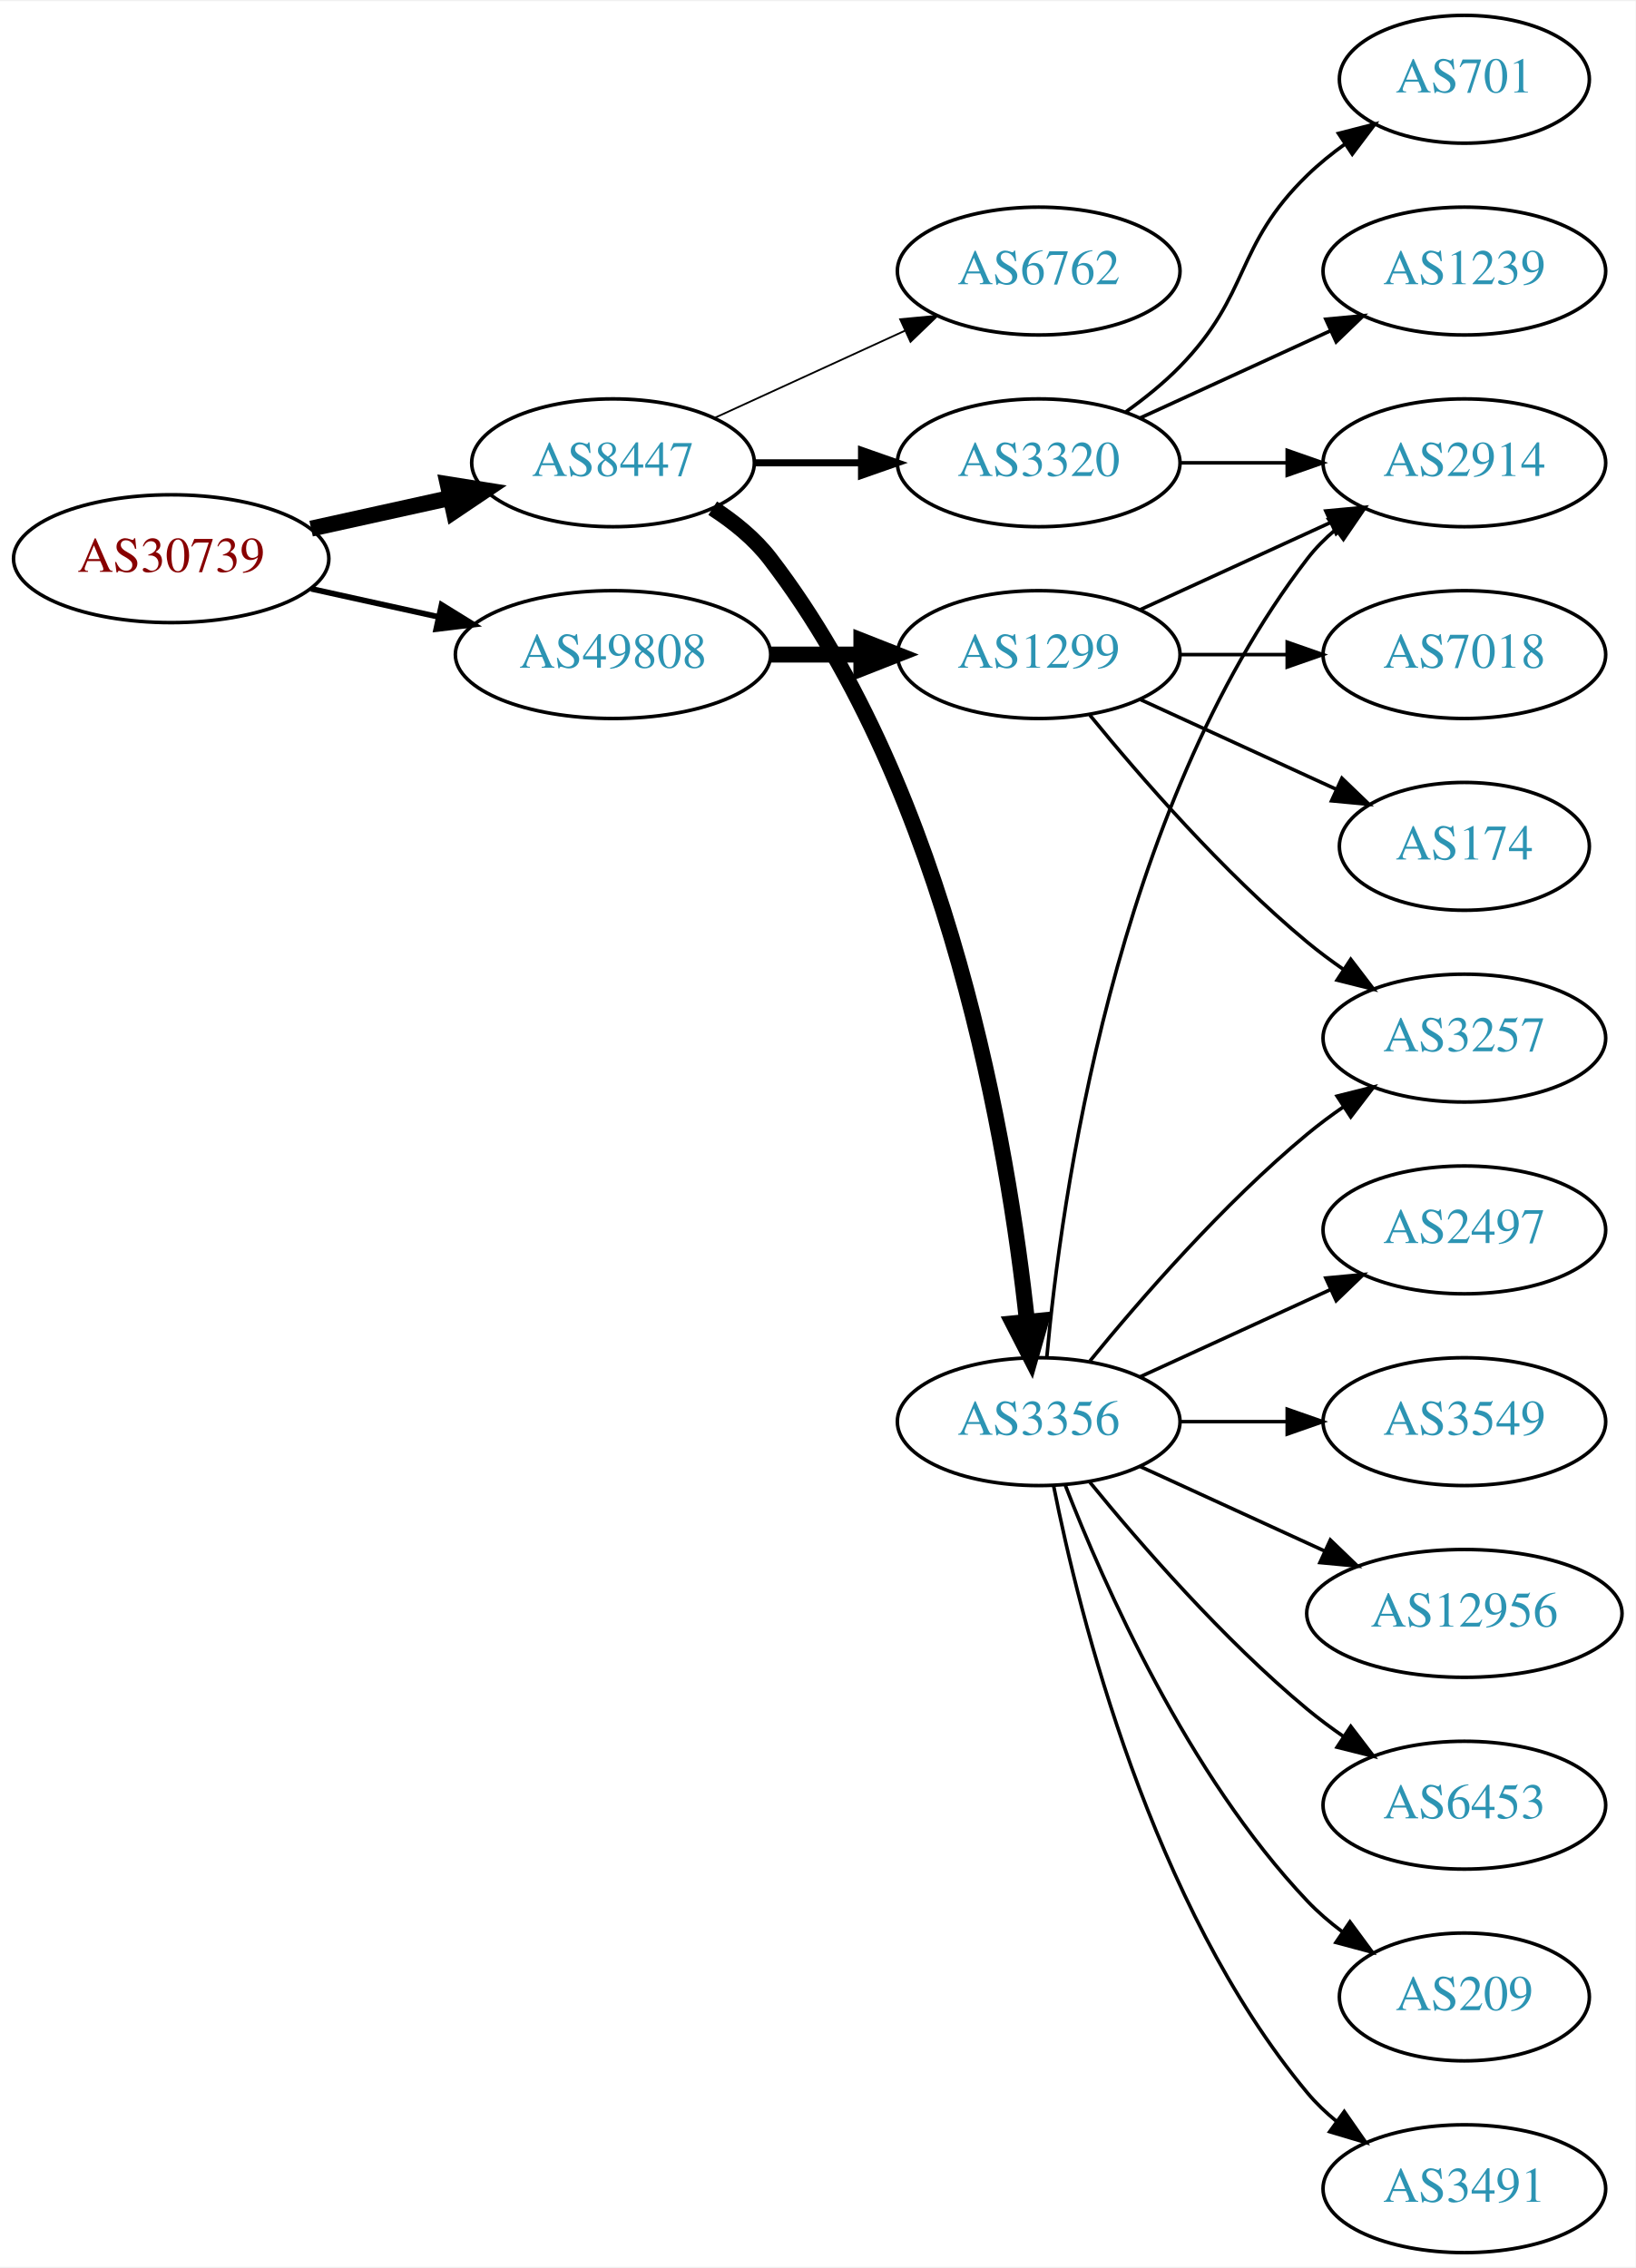
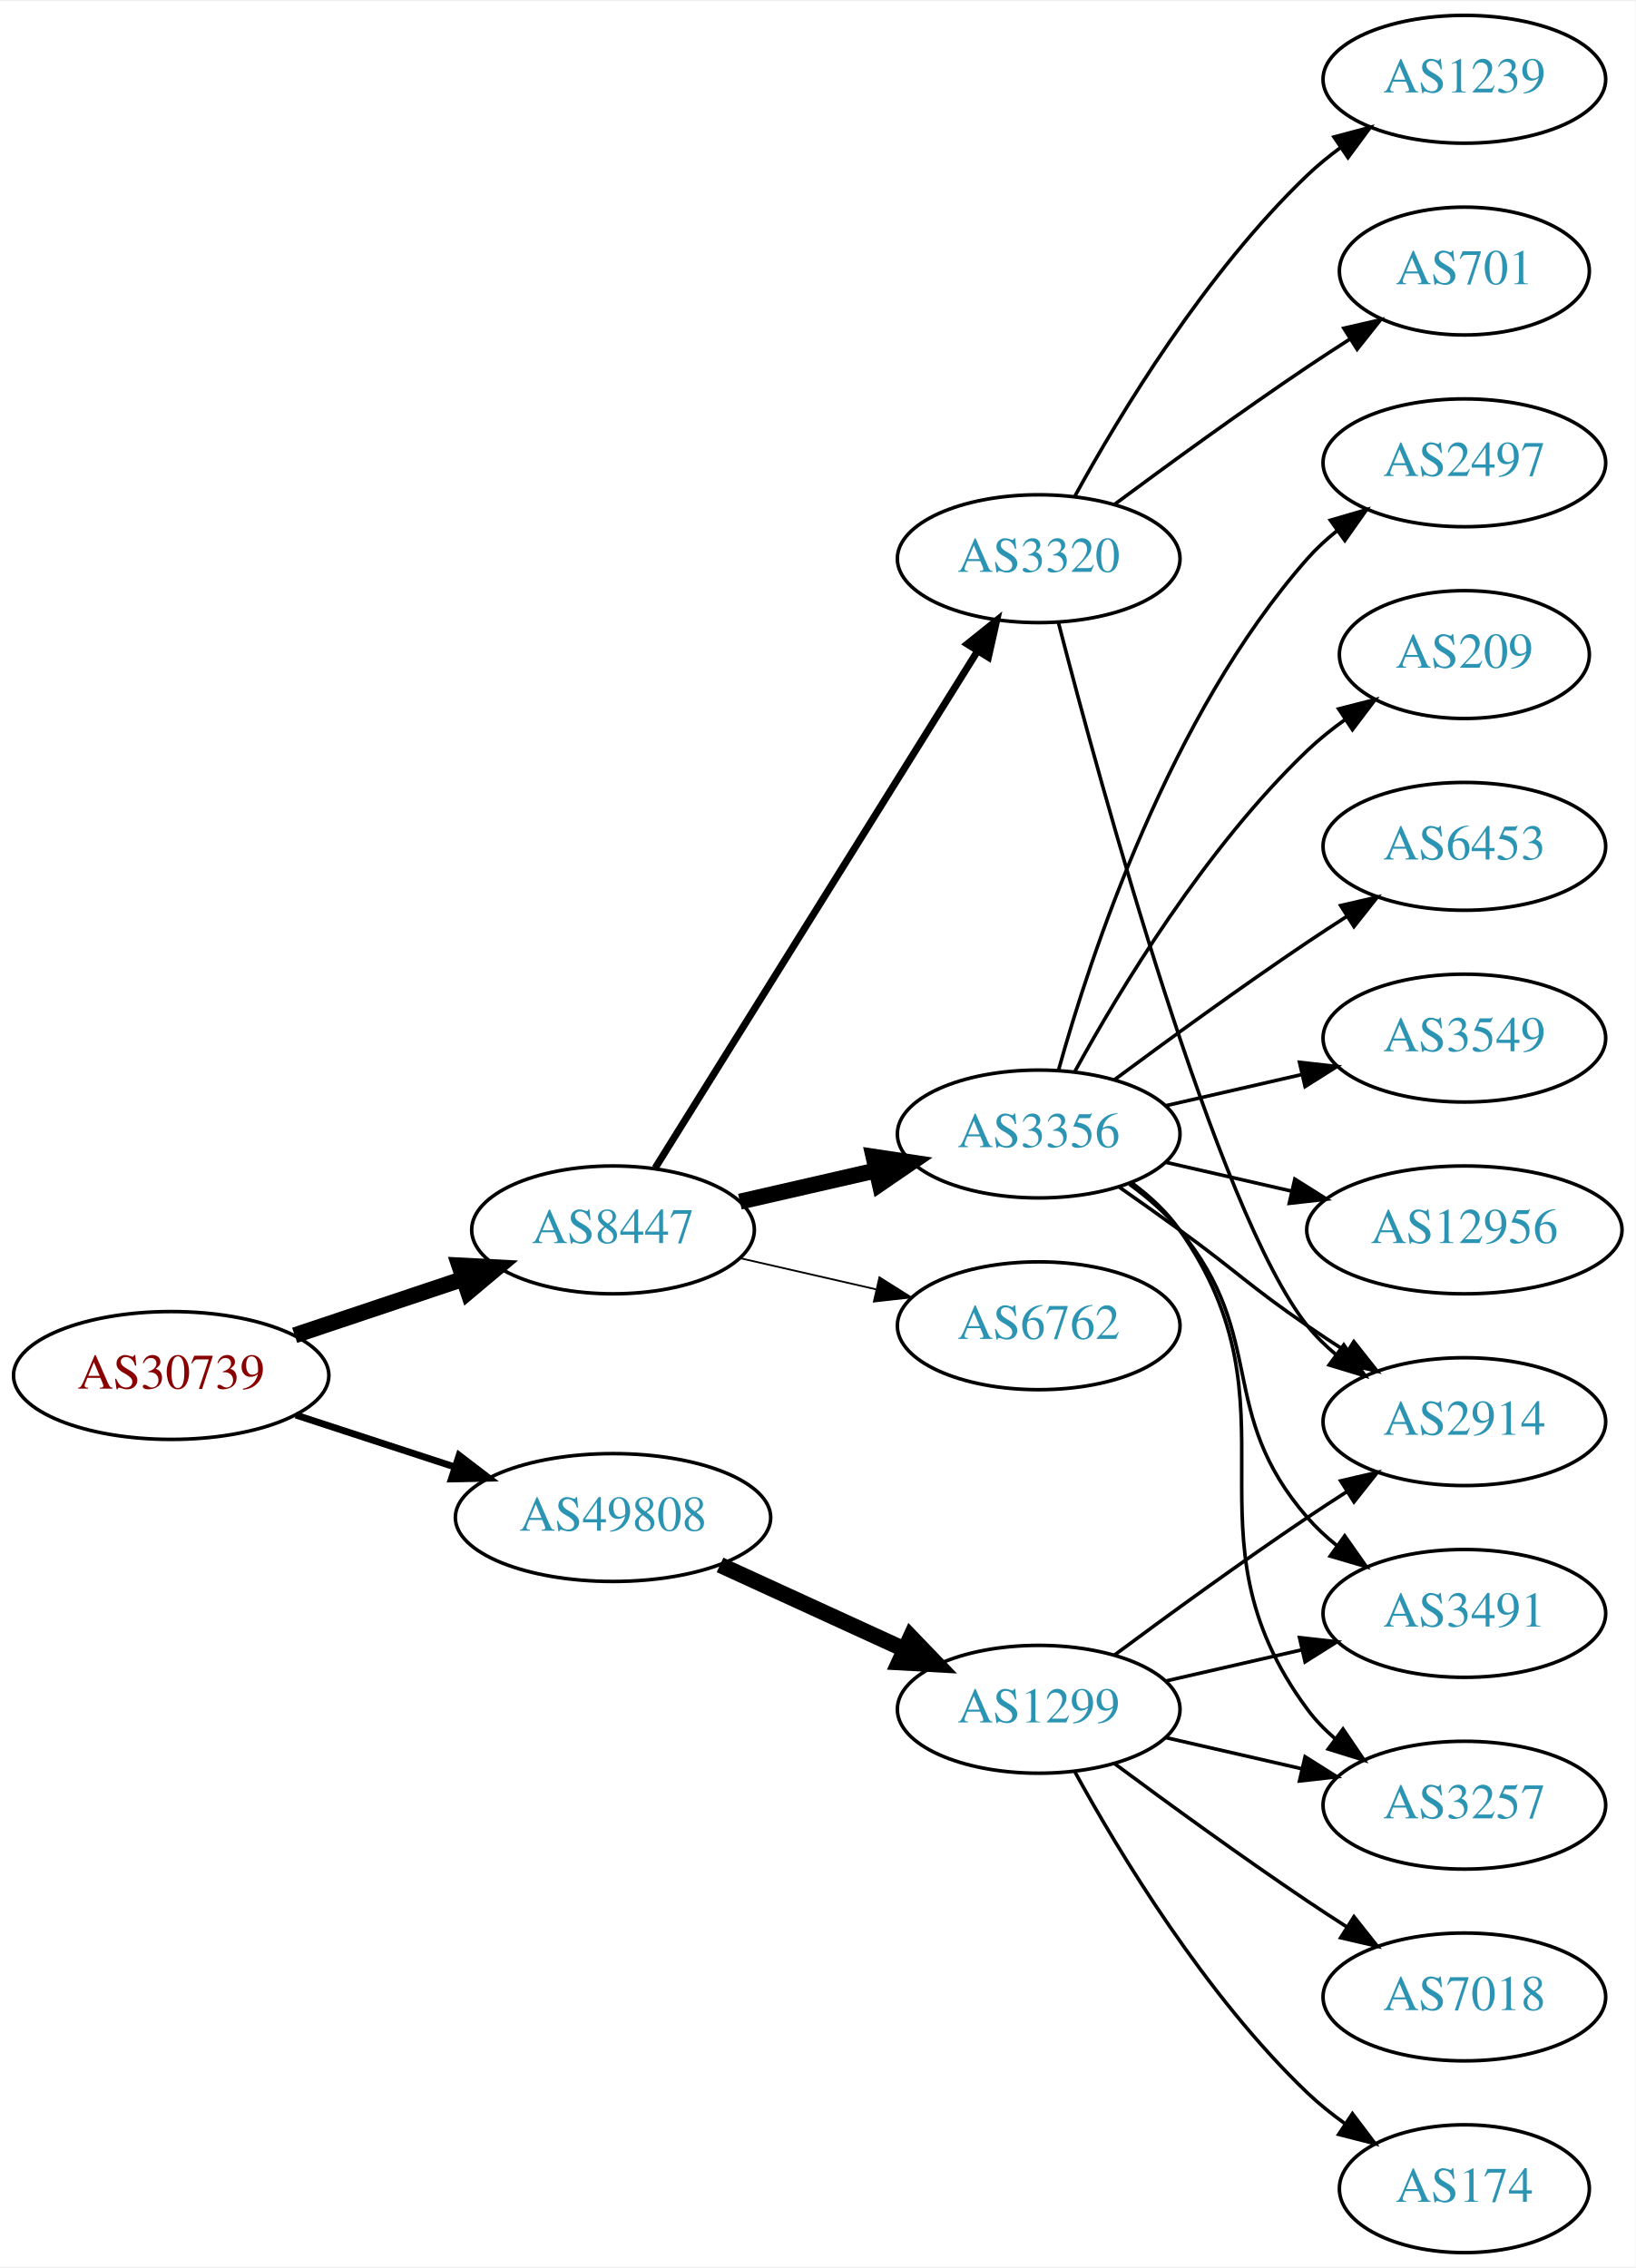
<svg xmlns="http://www.w3.org/2000/svg" xmlns:xlink="http://www.w3.org/1999/xlink" width="460pt" height="638pt" viewBox="0.00 0.00 460.47 638.00">
  <g id="graph0" class="graph" transform="scale(1 1) rotate(0) translate(4 634)">
    <polygon fill="white" stroke="none" points="-4,4 -4,-634 456.469,-634 456.469,4 -4,4" />
    <g id="node1" class="node">
      <g id="a_node1">
        <a xlink:href="/asn/30739" xlink:title="AS30739 ~ Lenzing AG [AT]">
-           <ellipse fill="#ffffff" stroke="black" cx="44.196" cy="-477" rx="44.393" ry="18" />
-           <text text-anchor="middle" x="44.196" y="-473.3" font-family="Times,serif" font-size="14.00" fill="#880000">AS30739</text>
+           <ellipse fill="#ffffff" stroke="black" cx="44.196" cy="-247" rx="44.393" ry="18" />
+           <text text-anchor="middle" x="44.196" y="-243.3" font-family="Times,serif" font-size="14.00" fill="#880000">AS30739</text>
        </a>
      </g>
    </g>
    <g id="node2" class="node">
      <g id="a_node2">
        <a xlink:href="/asn/8447" xlink:title="AS8447 ~ A1 Telekom Austria AG [AT]">
-           <ellipse fill="#ffffff" stroke="black" cx="168.588" cy="-504" rx="39.794" ry="18" />
-           <text text-anchor="middle" x="168.588" y="-500.3" font-family="Times,serif" font-size="14.00" fill="#2c94b3">AS8447</text>
+           <ellipse fill="#ffffff" stroke="black" cx="168.588" cy="-288" rx="39.794" ry="18" />
+           <text text-anchor="middle" x="168.588" y="-284.3" font-family="Times,serif" font-size="14.00" fill="#2c94b3">AS8447</text>
        </a>
      </g>
    </g>
    <g id="edge1" class="edge">
-       <path fill="none" stroke="black" stroke-width="4.5" d="M83.586,-485.469C95.977,-488.202 109.824,-491.257 122.644,-494.085" />
-       <polygon fill="black" stroke="black" stroke-width="4.5" points="122.045,-497.985 132.659,-496.295 123.742,-490.295 122.045,-497.985" />
+       <path fill="none" stroke="black" stroke-width="4.5" d="M78.964,-258.312C93.591,-263.212 110.853,-268.994 126.239,-274.148" />
+       <polygon fill="black" stroke="black" stroke-width="4.5" points="125.299,-277.986 136.032,-277.429 127.801,-270.519 125.299,-277.986" />
    </g>
    <g id="node3" class="node">
      <g id="a_node3">
        <a xlink:href="/asn/49808" xlink:title="AS49808 ~ POWERSPEED-AS [AT]">
-           <ellipse fill="#ffffff" stroke="black" cx="168.588" cy="-450" rx="44.393" ry="18" />
-           <text text-anchor="middle" x="168.588" y="-446.3" font-family="Times,serif" font-size="14.00" fill="#2c94b3">AS49808</text>
+           <ellipse fill="#ffffff" stroke="black" cx="168.588" cy="-207" rx="44.393" ry="18" />
+           <text text-anchor="middle" x="168.588" y="-203.3" font-family="Times,serif" font-size="14.00" fill="#2c94b3">AS49808</text>
        </a>
      </g>
    </g>
    <g id="edge2" class="edge">
-       <path fill="none" stroke="black" stroke-width="1.607" d="M83.586,-468.531C94.978,-466.018 107.6,-463.233 119.525,-460.603" />
-       <polygon fill="black" stroke="black" stroke-width="1.607" points="120.323,-464.011 129.335,-458.439 118.815,-457.175 120.323,-464.011" />
+       <path fill="none" stroke="black" stroke-width="1.929" d="M79.289,-235.858C93.082,-231.35 109.177,-226.09 123.819,-221.305" />
+       <polygon fill="black" stroke="black" stroke-width="1.929" points="125.26,-224.516 133.678,-218.082 123.085,-217.862 125.26,-224.516" />
    </g>
    <g id="node4" class="node">
      <g id="a_node4">
-         <a xlink:href="/asn/6762" xlink:title="AS6762 ~ TELECOM ITALIA SPARKLE S.p.A. [IT]">
-           <ellipse fill="#ffffff" stroke="black" cx="288.431" cy="-558" rx="39.794" ry="18" />
-           <text text-anchor="middle" x="288.431" y="-554.3" font-family="Times,serif" font-size="14.00" fill="#2c94b3">AS6762</text>
+         <a xlink:href="/asn/3320" xlink:title="AS3320 ~ DTAG [DE]">
+           <ellipse fill="#ffffff" stroke="black" cx="288.431" cy="-477" rx="39.794" ry="18" />
+           <text text-anchor="middle" x="288.431" y="-473.3" font-family="Times,serif" font-size="14.00" fill="#2c94b3">AS3320</text>
        </a>
      </g>
    </g>
    <g id="edge3" class="edge">
-       <path fill="none" stroke="black" stroke-width="0.5" d="M197.217,-516.661C213.174,-523.973 233.445,-533.261 250.727,-541.181" />
-       <polygon fill="black" stroke="black" stroke-width="0.5" points="249.426,-544.435 259.975,-545.419 252.342,-538.071 249.426,-544.435" />
+       <path fill="none" stroke="black" stroke-width="2" d="M180.463,-305.442C201.247,-338.775 246.707,-411.686 271.136,-450.866" />
+       <polygon fill="black" stroke="black" stroke-width="2" points="268.321,-452.966 276.582,-459.6 274.261,-449.263 268.321,-452.966" />
    </g>
    <g id="node5" class="node">
      <g id="a_node5">
        <a xlink:href="/asn/3356" xlink:title="AS3356 ~ Level 3 Parent, LLC [US]">
-           <ellipse fill="#ffffff" stroke="black" cx="288.431" cy="-234" rx="39.794" ry="18" />
-           <text text-anchor="middle" x="288.431" y="-230.3" font-family="Times,serif" font-size="14.00" fill="#2c94b3">AS3356</text>
+           <ellipse fill="#ffffff" stroke="black" cx="288.431" cy="-315" rx="39.794" ry="18" />
+           <text text-anchor="middle" x="288.431" y="-311.3" font-family="Times,serif" font-size="14.00" fill="#2c94b3">AS3356</text>
        </a>
      </g>
    </g>
    <g id="edge4" class="edge">
-       <path fill="none" stroke="black" stroke-width="4.5" d="M196.654,-491.218C202.639,-487.351 208.474,-482.61 212.784,-477 263.403,-411.114 279.942,-310.716 285.15,-262.198" />
-       <polygon fill="black" stroke="black" stroke-width="4.5" points="289.081,-262.456 286.147,-252.117 281.244,-261.681 289.081,-262.456" />
+       <path fill="none" stroke="black" stroke-width="4.5" d="M204.308,-295.955C216.307,-298.704 229.928,-301.825 242.621,-304.733" />
+       <polygon fill="black" stroke="black" stroke-width="4.5" points="241.926,-308.613 252.552,-307.009 243.684,-300.937 241.926,-308.613" />
    </g>
    <g id="node6" class="node">
      <g id="a_node6">
-         <a xlink:href="/asn/3320" xlink:title="AS3320 ~ DTAG [DE]">
-           <ellipse fill="#ffffff" stroke="black" cx="288.431" cy="-504" rx="39.794" ry="18" />
-           <text text-anchor="middle" x="288.431" y="-500.3" font-family="Times,serif" font-size="14.00" fill="#2c94b3">AS3320</text>
+         <a xlink:href="/asn/6762" xlink:title="AS6762 ~ TELECOM ITALIA SPARKLE S.p.A. [IT]">
+           <ellipse fill="#ffffff" stroke="black" cx="288.431" cy="-261" rx="39.794" ry="18" />
+           <text text-anchor="middle" x="288.431" y="-257.3" font-family="Times,serif" font-size="14.00" fill="#2c94b3">AS6762</text>
        </a>
      </g>
    </g>
    <g id="edge5" class="edge">
-       <path fill="none" stroke="black" stroke-width="2" d="M208.501,-504C218.054,-504 228.404,-504 238.367,-504" />
-       <polygon fill="black" stroke="black" stroke-width="2" points="238.559,-507.5 248.559,-504 238.559,-500.5 238.559,-507.5" />
+       <path fill="none" stroke="black" stroke-width="0.5" d="M204.308,-280.045C216.307,-277.296 229.928,-274.175 242.621,-271.267" />
+       <polygon fill="black" stroke="black" stroke-width="0.5" points="243.587,-274.636 252.552,-268.991 242.023,-267.813 243.587,-274.636" />
    </g>
    <g id="node17" class="node">
      <g id="a_node17">
        <a xlink:href="/asn/1299" xlink:title="AS1299 ~ Telia Carrier [EU]">
-           <ellipse fill="#ffffff" stroke="black" cx="288.431" cy="-450" rx="39.794" ry="18" />
-           <text text-anchor="middle" x="288.431" y="-446.3" font-family="Times,serif" font-size="14.00" fill="#2c94b3">AS1299</text>
+           <ellipse fill="#ffffff" stroke="black" cx="288.431" cy="-153" rx="39.794" ry="18" />
+           <text text-anchor="middle" x="288.431" y="-149.3" font-family="Times,serif" font-size="14.00" fill="#2c94b3">AS1299</text>
        </a>
      </g>
    </g>
    <g id="edge17" class="edge">
-       <path fill="none" stroke="black" stroke-width="4.5" d="M212.799,-450C221.112,-450 229.875,-450 238.357,-450" />
-       <polygon fill="black" stroke="black" stroke-width="4.5" points="238.516,-453.938 248.516,-450 238.516,-446.063 238.516,-453.938" />
+       <path fill="none" stroke="black" stroke-width="4.5" d="M198.718,-193.652C214.329,-186.498 233.727,-177.609 250.399,-169.97" />
+       <polygon fill="black" stroke="black" stroke-width="4.5" points="252.4,-173.384 259.851,-165.638 249.119,-166.225 252.4,-173.384" />
    </g>
    <g id="node7" class="node">
      <g id="a_node7">
        <a xlink:href="/asn/2914" xlink:title="AS2914 ~ NTT America, Inc. [US]">
-           <ellipse fill="#ffffff" stroke="black" cx="408.273" cy="-504" rx="39.794" ry="18" />
-           <text text-anchor="middle" x="408.273" y="-500.3" font-family="Times,serif" font-size="14.00" fill="#2c94b3">AS2914</text>
+           <ellipse fill="#ffffff" stroke="black" cx="408.273" cy="-234" rx="39.794" ry="18" />
+           <text text-anchor="middle" x="408.273" y="-230.3" font-family="Times,serif" font-size="14.00" fill="#2c94b3">AS2914</text>
        </a>
      </g>
    </g>
    <g id="edge6" class="edge">
-       <path fill="none" stroke="black" d="M290.715,-252.117C294.613,-295.332 309.63,-406.131 364.077,-477 366.367,-479.981 369.087,-482.716 372.032,-485.205" />
-       <polygon fill="black" stroke="black" points="370.078,-488.113 380.208,-491.218 374.225,-482.473 370.078,-488.113" />
+       <path fill="none" stroke="black" d="M293.948,-459.158C305.798,-413.353 338.621,-292.97 364.077,-261 366.419,-258.06 369.173,-255.351 372.139,-252.879" />
+       <polygon fill="black" stroke="black" points="374.331,-255.612 380.345,-246.89 370.204,-249.958 374.331,-255.612" />
    </g>
    <g id="node8" class="node">
      <g id="a_node8">
-         <a xlink:href="/asn/3257" xlink:title="AS3257 ~ GTT [DE]">
-           <ellipse fill="#ffffff" stroke="black" cx="408.273" cy="-342" rx="39.794" ry="18" />
-           <text text-anchor="middle" x="408.273" y="-338.3" font-family="Times,serif" font-size="14.00" fill="#2c94b3">AS3257</text>
+         <a xlink:href="/asn/701" xlink:title="AS701 ~ UUNET [US]">
+           <ellipse fill="#ffffff" stroke="black" cx="408.273" cy="-558" rx="35.194" ry="18" />
+           <text text-anchor="middle" x="408.273" y="-554.3" font-family="Times,serif" font-size="14.00" fill="#2c94b3">AS701</text>
        </a>
      </g>
    </g>
    <g id="edge7" class="edge">
-       <path fill="none" stroke="black" d="M302.85,-251.065C316.964,-268.375 340.379,-295.345 364.077,-315 367.294,-317.668 370.794,-320.27 374.365,-322.741" />
-       <polygon fill="black" stroke="black" points="372.442,-325.666 382.721,-328.236 376.288,-319.817 372.442,-325.666" />
+       <path fill="none" stroke="black" d="M309.761,-492.277C324.623,-503.304 345.368,-518.407 364.077,-531 367.895,-533.569 371.945,-536.21 375.975,-538.786" />
+       <polygon fill="black" stroke="black" points="374.344,-541.895 384.669,-544.271 378.079,-535.975 374.344,-541.895" />
    </g>
    <g id="node9" class="node">
      <g id="a_node9">
-         <a xlink:href="/asn/2497" xlink:title="AS2497 ~ Internet Initiative Japan Inc. [JP]">
-           <ellipse fill="#ffffff" stroke="black" cx="408.273" cy="-288" rx="39.794" ry="18" />
-           <text text-anchor="middle" x="408.273" y="-284.3" font-family="Times,serif" font-size="14.00" fill="#2c94b3">AS2497</text>
+         <a xlink:href="/asn/1239" xlink:title="AS1239 ~ Sprint [US]">
+           <ellipse fill="#ffffff" stroke="black" cx="408.273" cy="-612" rx="39.794" ry="18" />
+           <text text-anchor="middle" x="408.273" y="-608.3" font-family="Times,serif" font-size="14.00" fill="#2c94b3">AS1239</text>
        </a>
      </g>
    </g>
    <g id="edge8" class="edge">
-       <path fill="none" stroke="black" d="M317.06,-246.661C333.017,-253.973 353.287,-263.261 370.57,-271.181" />
-       <polygon fill="black" stroke="black" points="369.269,-274.435 379.818,-275.419 372.185,-268.071 369.269,-274.435" />
+       <path fill="none" stroke="black" d="M298.672,-494.713C311.218,-517.561 335.394,-557.611 364.077,-585 366.946,-587.739 370.134,-590.347 373.443,-592.785" />
+       <polygon fill="black" stroke="black" points="371.567,-595.742 381.803,-598.477 375.507,-589.956 371.567,-595.742" />
+     </g>
+     <g id="edge13" class="edge">
+       <path fill="none" stroke="black" d="M311.188,-299.991C316.722,-296.121 322.641,-291.936 328.077,-288 344.277,-276.271 347.583,-272.311 364.077,-261 367.606,-258.581 371.343,-256.111 375.084,-253.698" />
+       <polygon fill="black" stroke="black" points="377.156,-256.528 383.725,-248.216 373.406,-250.618 377.156,-256.528" />
    </g>
    <g id="node10" class="node">
      <g id="a_node10">
-         <a xlink:href="/asn/3549" xlink:title="AS3549 ~ Level 3 Parent, LLC [US]">
-           <ellipse fill="#ffffff" stroke="black" cx="408.273" cy="-234" rx="39.794" ry="18" />
-           <text text-anchor="middle" x="408.273" y="-230.3" font-family="Times,serif" font-size="14.00" fill="#2c94b3">AS3549</text>
+         <a xlink:href="/asn/2497" xlink:title="AS2497 ~ Internet Initiative Japan Inc. [JP]">
+           <ellipse fill="#ffffff" stroke="black" cx="408.273" cy="-504" rx="39.794" ry="18" />
+           <text text-anchor="middle" x="408.273" y="-500.3" font-family="Times,serif" font-size="14.00" fill="#2c94b3">AS2497</text>
        </a>
      </g>
    </g>
    <g id="edge9" class="edge">
-       <path fill="none" stroke="black" d="M328.343,-234C337.897,-234 348.246,-234 358.209,-234" />
-       <polygon fill="black" stroke="black" points="358.402,-237.5 368.402,-234 358.402,-230.5 358.402,-237.5" />
+       <path fill="none" stroke="black" d="M294.004,-332.946C302.909,-364.995 325.194,-432.842 364.077,-477 366.561,-479.821 369.411,-482.449 372.437,-484.871" />
+       <polygon fill="black" stroke="black" points="370.554,-487.828 380.726,-490.791 374.622,-482.131 370.554,-487.828" />
    </g>
    <g id="node11" class="node">
      <g id="a_node11">
-         <a xlink:href="/asn/12956" xlink:title="AS12956 ~ TELXIUS [ES]">
-           <ellipse fill="#ffffff" stroke="black" cx="408.273" cy="-180" rx="44.393" ry="18" />
-           <text text-anchor="middle" x="408.273" y="-176.3" font-family="Times,serif" font-size="14.00" fill="#2c94b3">AS12956</text>
+         <a xlink:href="/asn/209" xlink:title="AS209 ~ CenturyLink Communications, LLC [US]">
+           <ellipse fill="#ffffff" stroke="black" cx="408.273" cy="-450" rx="35.194" ry="18" />
+           <text text-anchor="middle" x="408.273" y="-446.3" font-family="Times,serif" font-size="14.00" fill="#2c94b3">AS209</text>
        </a>
      </g>
    </g>
    <g id="edge10" class="edge">
-       <path fill="none" stroke="black" d="M317.06,-221.339C332.557,-214.238 352.124,-205.272 369.071,-197.506" />
-       <polygon fill="black" stroke="black" points="370.54,-200.683 378.173,-193.335 367.624,-194.319 370.54,-200.683" />
+       <path fill="none" stroke="black" d="M298.672,-332.713C311.218,-355.561 335.394,-395.611 364.077,-423 367.331,-426.107 370.998,-429.046 374.785,-431.76" />
+       <polygon fill="black" stroke="black" points="372.887,-434.701 383.153,-437.322 376.762,-428.872 372.887,-434.701" />
    </g>
    <g id="node12" class="node">
      <g id="a_node12">
-         <a xlink:href="/asn/6453" xlink:title="AS6453 ~ TATA COMMUNICATIONS (AMERICA) INC [US]">
+         <a xlink:href="/asn/3257" xlink:title="AS3257 ~ GTT [DE]">
          <ellipse fill="#ffffff" stroke="black" cx="408.273" cy="-126" rx="39.794" ry="18" />
-           <text text-anchor="middle" x="408.273" y="-122.3" font-family="Times,serif" font-size="14.00" fill="#2c94b3">AS6453</text>
+           <text text-anchor="middle" x="408.273" y="-122.3" font-family="Times,serif" font-size="14.00" fill="#2c94b3">AS3257</text>
        </a>
      </g>
    </g>
    <g id="edge11" class="edge">
-       <path fill="none" stroke="black" d="M302.85,-216.935C316.964,-199.625 340.379,-172.655 364.077,-153 367.294,-150.332 370.794,-147.73 374.365,-145.259" />
-       <polygon fill="black" stroke="black" points="376.288,-148.183 382.721,-139.764 372.442,-142.334 376.288,-148.183" />
+       <path fill="none" stroke="black" d="M314.59,-301.284C319.654,-297.545 324.51,-293.096 328.077,-288 363.691,-237.131 327.174,-202.941 364.077,-153 366.311,-149.977 368.994,-147.214 371.914,-144.707" />
+       <polygon fill="black" stroke="black" points="374.109,-147.437 380.058,-138.669 369.94,-141.814 374.109,-147.437" />
    </g>
    <g id="node13" class="node">
      <g id="a_node13">
-         <a xlink:href="/asn/209" xlink:title="AS209 ~ CenturyLink Communications, LLC [US]">
-           <ellipse fill="#ffffff" stroke="black" cx="408.273" cy="-72" rx="35.194" ry="18" />
-           <text text-anchor="middle" x="408.273" y="-68.3" font-family="Times,serif" font-size="14.00" fill="#2c94b3">AS209</text>
+         <a xlink:href="/asn/6453" xlink:title="AS6453 ~ TATA COMMUNICATIONS (AMERICA) INC [US]">
+           <ellipse fill="#ffffff" stroke="black" cx="408.273" cy="-396" rx="39.794" ry="18" />
+           <text text-anchor="middle" x="408.273" y="-392.3" font-family="Times,serif" font-size="14.00" fill="#2c94b3">AS6453</text>
        </a>
      </g>
    </g>
    <g id="edge12" class="edge">
-       <path fill="none" stroke="black" d="M295.954,-216.006C306.704,-188.272 330.362,-134.571 364.077,-99 367.02,-95.895 370.394,-92.999 373.929,-90.345" />
-       <polygon fill="black" stroke="black" points="376.059,-93.129 382.348,-84.603 372.115,-87.346 376.059,-93.129" />
+       <path fill="none" stroke="black" d="M309.761,-330.277C324.623,-341.304 345.368,-356.407 364.077,-369 367.626,-371.389 371.377,-373.839 375.125,-376.242" />
+       <polygon fill="black" stroke="black" points="373.451,-379.325 383.774,-381.712 377.193,-373.409 373.451,-379.325" />
    </g>
    <g id="node14" class="node">
      <g id="a_node14">
-         <a xlink:href="/asn/3491" xlink:title="AS3491 ~ PCCW Global, Inc. [US]">
-           <ellipse fill="#ffffff" stroke="black" cx="408.273" cy="-18" rx="39.794" ry="18" />
-           <text text-anchor="middle" x="408.273" y="-14.3" font-family="Times,serif" font-size="14.00" fill="#2c94b3">AS3491</text>
-         </a>
-       </g>
-     </g>
-     <g id="edge13" class="edge">
-       <path fill="none" stroke="black" d="M292.629,-215.927C299.793,-179.859 320.067,-97.875 364.077,-45 366.482,-42.111 369.278,-39.437 372.271,-36.987" />
-       <polygon fill="black" stroke="black" points="374.461,-39.722 380.514,-31.027 370.359,-34.05 374.461,-39.722" />
-     </g>
-     <g id="edge16" class="edge">
-       <path fill="none" stroke="black" d="M328.343,-504C337.897,-504 348.246,-504 358.209,-504" />
-       <polygon fill="black" stroke="black" points="358.402,-507.5 368.402,-504 358.402,-500.5 358.402,-507.5" />
+         <a xlink:href="/asn/3549" xlink:title="AS3549 ~ Level 3 Parent, LLC [US]">
+           <ellipse fill="#ffffff" stroke="black" cx="408.273" cy="-342" rx="39.794" ry="18" />
+           <text text-anchor="middle" x="408.273" y="-338.3" font-family="Times,serif" font-size="14.00" fill="#2c94b3">AS3549</text>
+         </a>
+       </g>
+     </g>
+     <g id="edge14" class="edge">
+       <path fill="none" stroke="black" d="M324.15,-322.955C336.15,-325.704 349.771,-328.825 362.463,-331.733" />
+       <polygon fill="black" stroke="black" points="361.866,-335.187 372.395,-334.009 363.429,-328.364 361.866,-335.187" />
    </g>
    <g id="node15" class="node">
      <g id="a_node15">
-         <a xlink:href="/asn/701" xlink:title="AS701 ~ UUNET [US]">
-           <ellipse fill="#ffffff" stroke="black" cx="408.273" cy="-612" rx="35.194" ry="18" />
-           <text text-anchor="middle" x="408.273" y="-608.3" font-family="Times,serif" font-size="14.00" fill="#2c94b3">AS701</text>
-         </a>
-       </g>
-     </g>
-     <g id="edge14" class="edge">
-       <path fill="none" stroke="black" d="M313.025,-518.389C318.281,-522.148 323.613,-526.437 328.077,-531 348.25,-551.617 343.384,-564.906 364.077,-585 367.305,-588.134 370.956,-591.089 374.734,-593.812" />
-       <polygon fill="black" stroke="black" points="372.832,-596.75 383.094,-599.383 376.713,-590.925 372.832,-596.75" />
+         <a xlink:href="/asn/3491" xlink:title="AS3491 ~ PCCW Global, Inc. [US]">
+           <ellipse fill="#ffffff" stroke="black" cx="408.273" cy="-180" rx="39.794" ry="18" />
+           <text text-anchor="middle" x="408.273" y="-176.3" font-family="Times,serif" font-size="14.00" fill="#2c94b3">AS3491</text>
+         </a>
+       </g>
+     </g>
+     <g id="edge15" class="edge">
+       <path fill="none" stroke="black" d="M314.012,-300.844C319.106,-297.128 324.12,-292.799 328.077,-288 353.142,-257.606 338.243,-236.742 364.077,-207 366.542,-204.162 369.379,-201.523 372.397,-199.094" />
+       <polygon fill="black" stroke="black" points="374.583,-201.833 380.675,-193.164 370.507,-196.142 374.583,-201.833" />
    </g>
    <g id="node16" class="node">
      <g id="a_node16">
-         <a xlink:href="/asn/1239" xlink:title="AS1239 ~ Sprint [US]">
-           <ellipse fill="#ffffff" stroke="black" cx="408.273" cy="-558" rx="39.794" ry="18" />
-           <text text-anchor="middle" x="408.273" y="-554.3" font-family="Times,serif" font-size="14.00" fill="#2c94b3">AS1239</text>
-         </a>
-       </g>
-     </g>
-     <g id="edge15" class="edge">
-       <path fill="none" stroke="black" d="M317.06,-516.661C333.017,-523.973 353.287,-533.261 370.57,-541.181" />
-       <polygon fill="black" stroke="black" points="369.269,-544.435 379.818,-545.419 372.185,-538.071 369.269,-544.435" />
+         <a xlink:href="/asn/12956" xlink:title="AS12956 ~ TELXIUS [ES]">
+           <ellipse fill="#ffffff" stroke="black" cx="408.273" cy="-288" rx="44.393" ry="18" />
+           <text text-anchor="middle" x="408.273" y="-284.3" font-family="Times,serif" font-size="14.00" fill="#2c94b3">AS12956</text>
+         </a>
+       </g>
+     </g>
+     <g id="edge16" class="edge">
+       <path fill="none" stroke="black" d="M324.15,-307.045C335.289,-304.493 347.824,-301.621 359.717,-298.896" />
+       <polygon fill="black" stroke="black" points="360.545,-302.297 369.511,-296.652 358.982,-295.474 360.545,-302.297" />
    </g>
    <g id="edge18" class="edge">
-       <path fill="none" stroke="black" d="M317.06,-462.661C333.017,-469.973 353.287,-479.261 370.57,-487.181" />
-       <polygon fill="black" stroke="black" points="369.269,-490.435 379.818,-491.419 372.185,-484.071 369.269,-490.435" />
-     </g>
-     <g id="edge20" class="edge">
-       <path fill="none" stroke="black" d="M302.85,-432.935C316.964,-415.625 340.379,-388.655 364.077,-369 367.294,-366.332 370.794,-363.73 374.365,-361.259" />
-       <polygon fill="black" stroke="black" points="376.288,-364.183 382.721,-355.764 372.442,-358.334 376.288,-364.183" />
+       <path fill="none" stroke="black" d="M309.761,-168.277C324.623,-179.304 345.368,-194.407 364.077,-207 367.626,-209.389 371.377,-211.839 375.125,-214.242" />
+       <polygon fill="black" stroke="black" points="373.451,-217.325 383.774,-219.712 377.193,-211.409 373.451,-217.325" />
+     </g>
+     <g id="edge21" class="edge">
+       <path fill="none" stroke="black" d="M324.15,-145.045C336.15,-142.296 349.771,-139.175 362.463,-136.267" />
+       <polygon fill="black" stroke="black" points="363.429,-139.636 372.395,-133.991 361.866,-132.813 363.429,-139.636" />
+     </g>
+     <g id="edge22" class="edge">
+       <path fill="none" stroke="black" d="M324.15,-160.955C336.15,-163.704 349.771,-166.825 362.463,-169.733" />
+       <polygon fill="black" stroke="black" points="361.866,-173.187 372.395,-172.009 363.429,-166.364 361.866,-173.187" />
    </g>
    <g id="node18" class="node">
      <g id="a_node18">
        <a xlink:href="/asn/7018" xlink:title="AS7018 ~ AT&amp;T Services, Inc. [US]">
-           <ellipse fill="#ffffff" stroke="black" cx="408.273" cy="-450" rx="39.794" ry="18" />
-           <text text-anchor="middle" x="408.273" y="-446.3" font-family="Times,serif" font-size="14.00" fill="#2c94b3">AS7018</text>
+           <ellipse fill="#ffffff" stroke="black" cx="408.273" cy="-72" rx="39.794" ry="18" />
+           <text text-anchor="middle" x="408.273" y="-68.3" font-family="Times,serif" font-size="14.00" fill="#2c94b3">AS7018</text>
        </a>
      </g>
    </g>
    <g id="edge19" class="edge">
-       <path fill="none" stroke="black" d="M328.343,-450C337.897,-450 348.246,-450 358.209,-450" />
-       <polygon fill="black" stroke="black" points="358.402,-453.5 368.402,-450 358.402,-446.5 358.402,-453.5" />
+       <path fill="none" stroke="black" d="M309.761,-137.723C324.623,-126.696 345.368,-111.593 364.077,-99 367.626,-96.611 371.377,-94.161 375.125,-91.758" />
+       <polygon fill="black" stroke="black" points="377.193,-94.591 383.774,-86.288 373.451,-88.675 377.193,-94.591" />
    </g>
    <g id="node19" class="node">
      <g id="a_node19">
        <a xlink:href="/asn/174" xlink:title="AS174 ~ Cogent Communications [US]">
-           <ellipse fill="#ffffff" stroke="black" cx="408.273" cy="-396" rx="35.194" ry="18" />
-           <text text-anchor="middle" x="408.273" y="-392.3" font-family="Times,serif" font-size="14.00" fill="#2c94b3">AS174</text>
-         </a>
-       </g>
-     </g>
-     <g id="edge21" class="edge">
-       <path fill="none" stroke="black" d="M317.06,-437.339C333.476,-429.817 354.457,-420.202 372.054,-412.139" />
-       <polygon fill="black" stroke="black" points="373.799,-415.189 381.432,-407.842 370.883,-408.826 373.799,-415.189" />
+           <ellipse fill="#ffffff" stroke="black" cx="408.273" cy="-18" rx="35.194" ry="18" />
+           <text text-anchor="middle" x="408.273" y="-14.3" font-family="Times,serif" font-size="14.00" fill="#2c94b3">AS174</text>
+         </a>
+       </g>
+     </g>
+     <g id="edge20" class="edge">
+       <path fill="none" stroke="black" d="M298.672,-135.287C311.218,-112.439 335.394,-72.389 364.077,-45 367.331,-41.893 370.998,-38.954 374.785,-36.24" />
+       <polygon fill="black" stroke="black" points="376.762,-39.128 383.153,-30.678 372.887,-33.299 376.762,-39.128" />
    </g>
  </g>
</svg>
